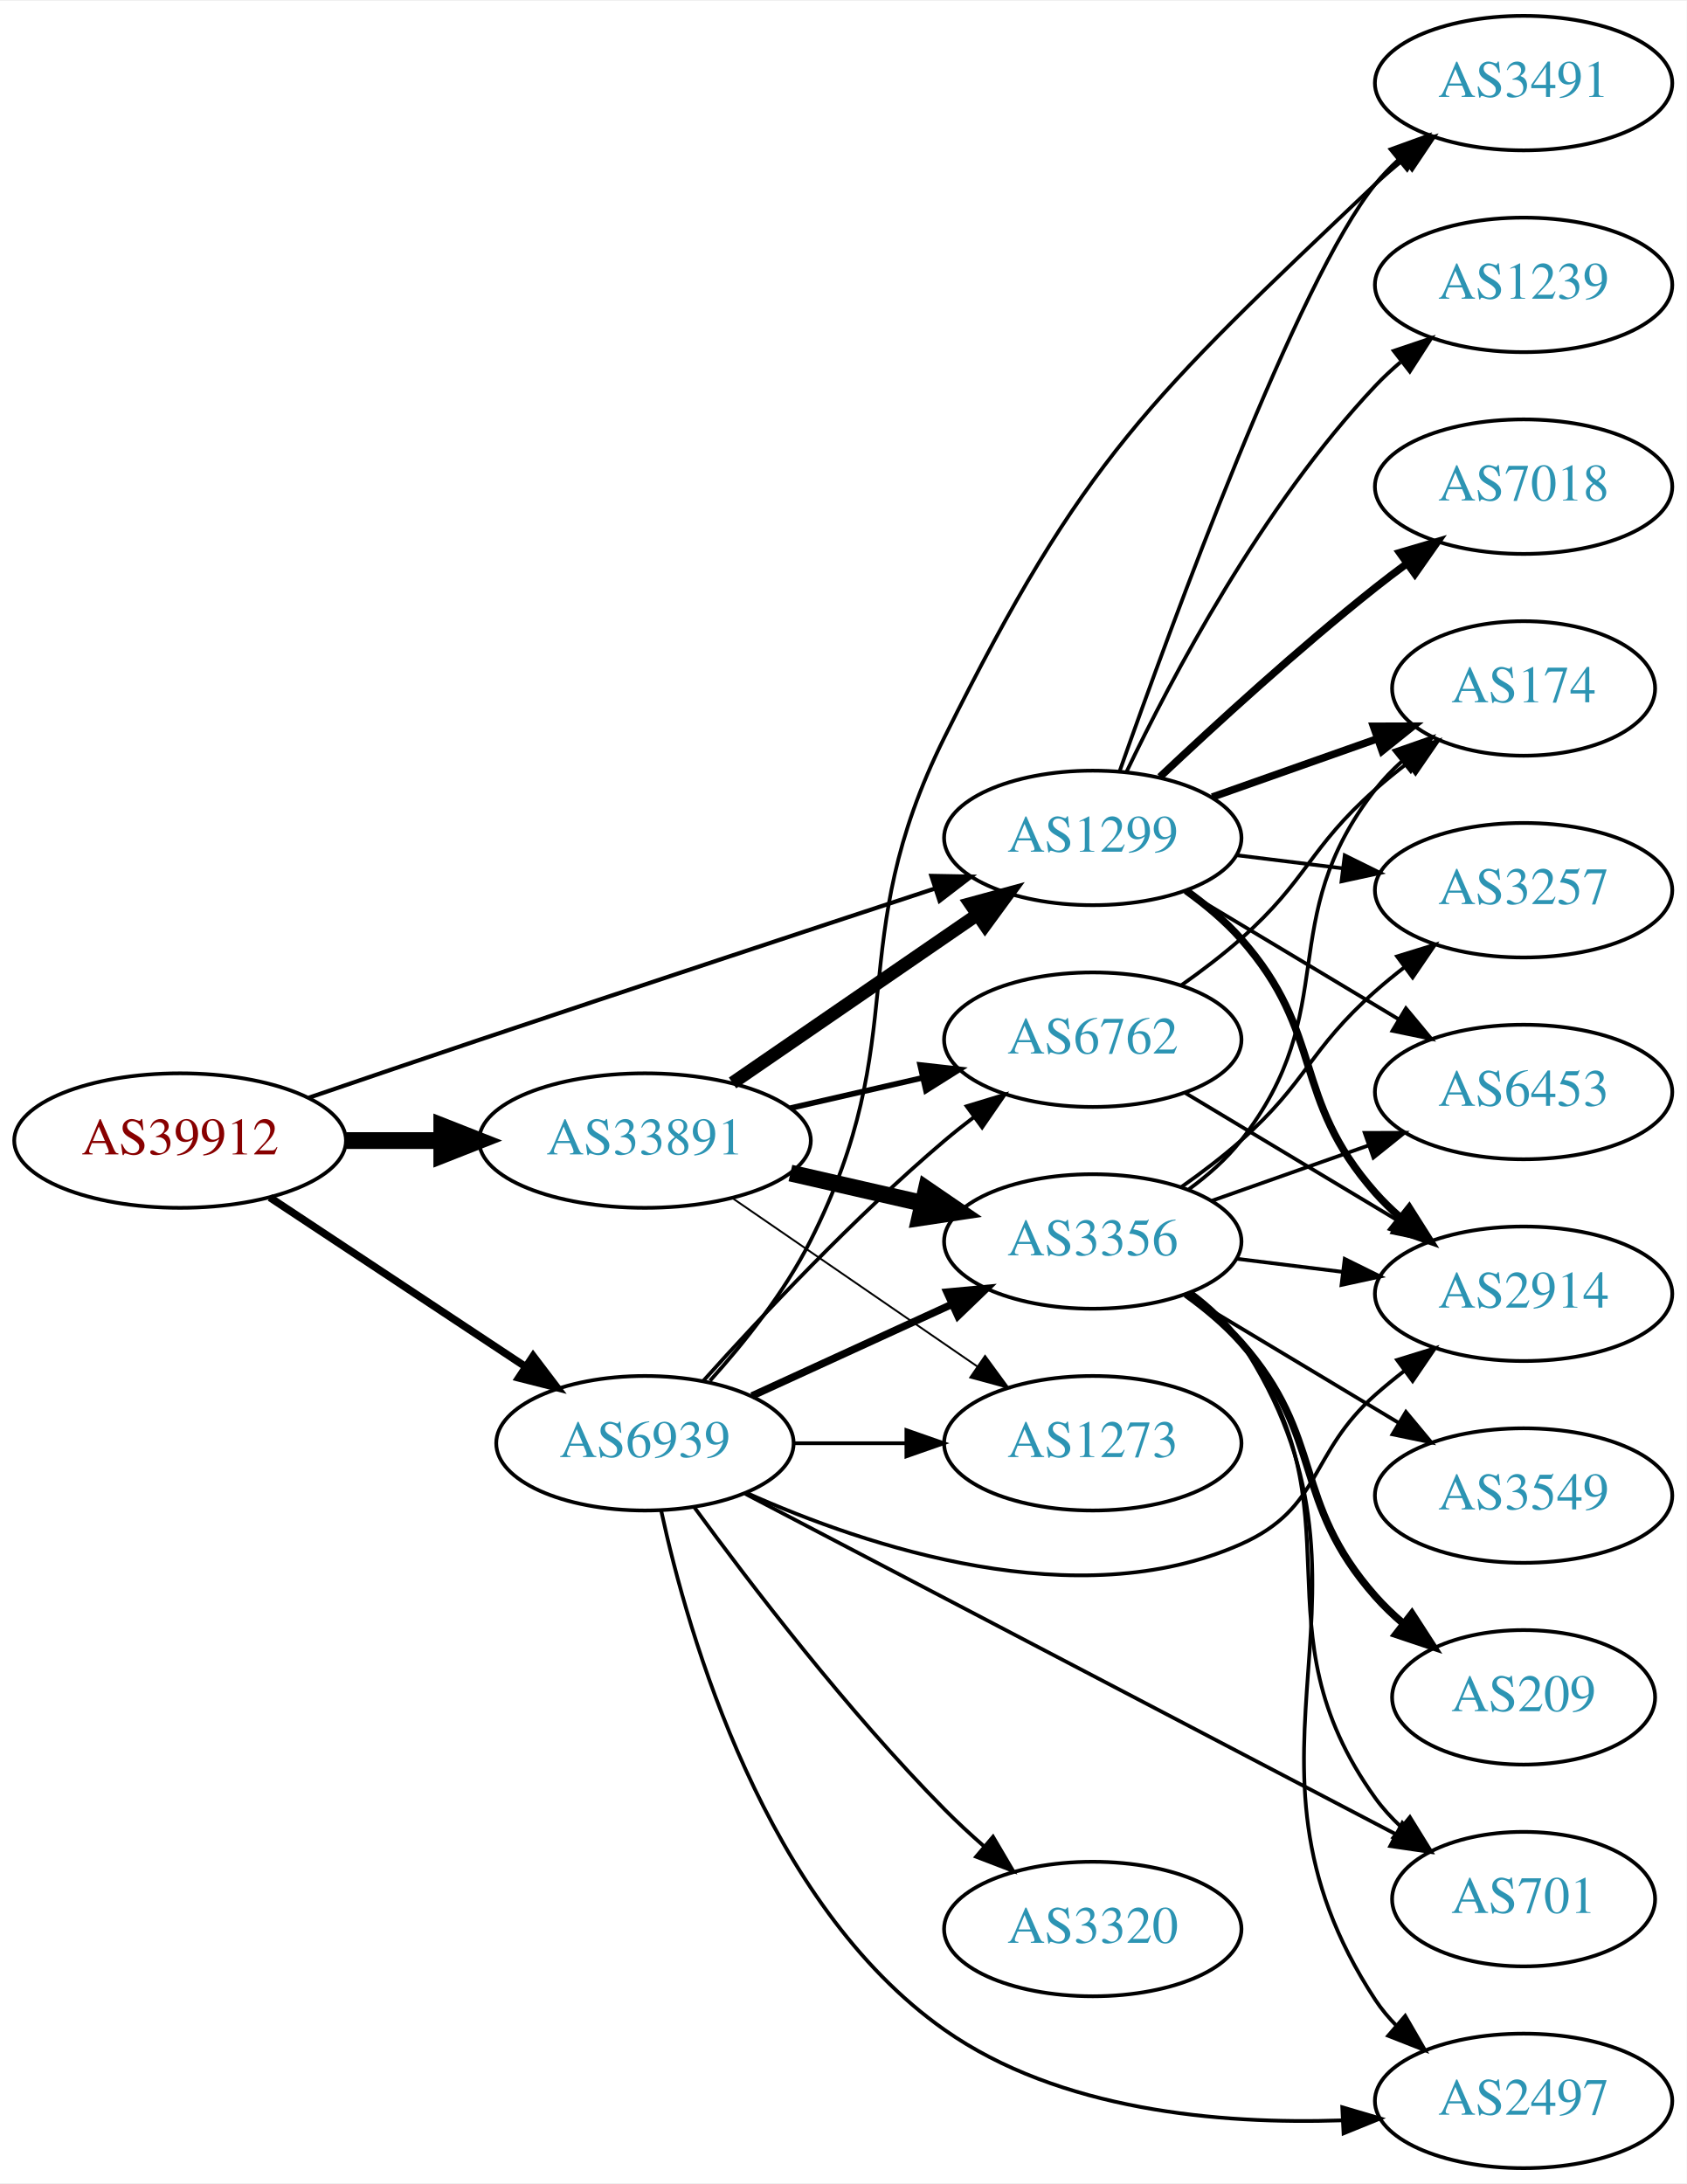
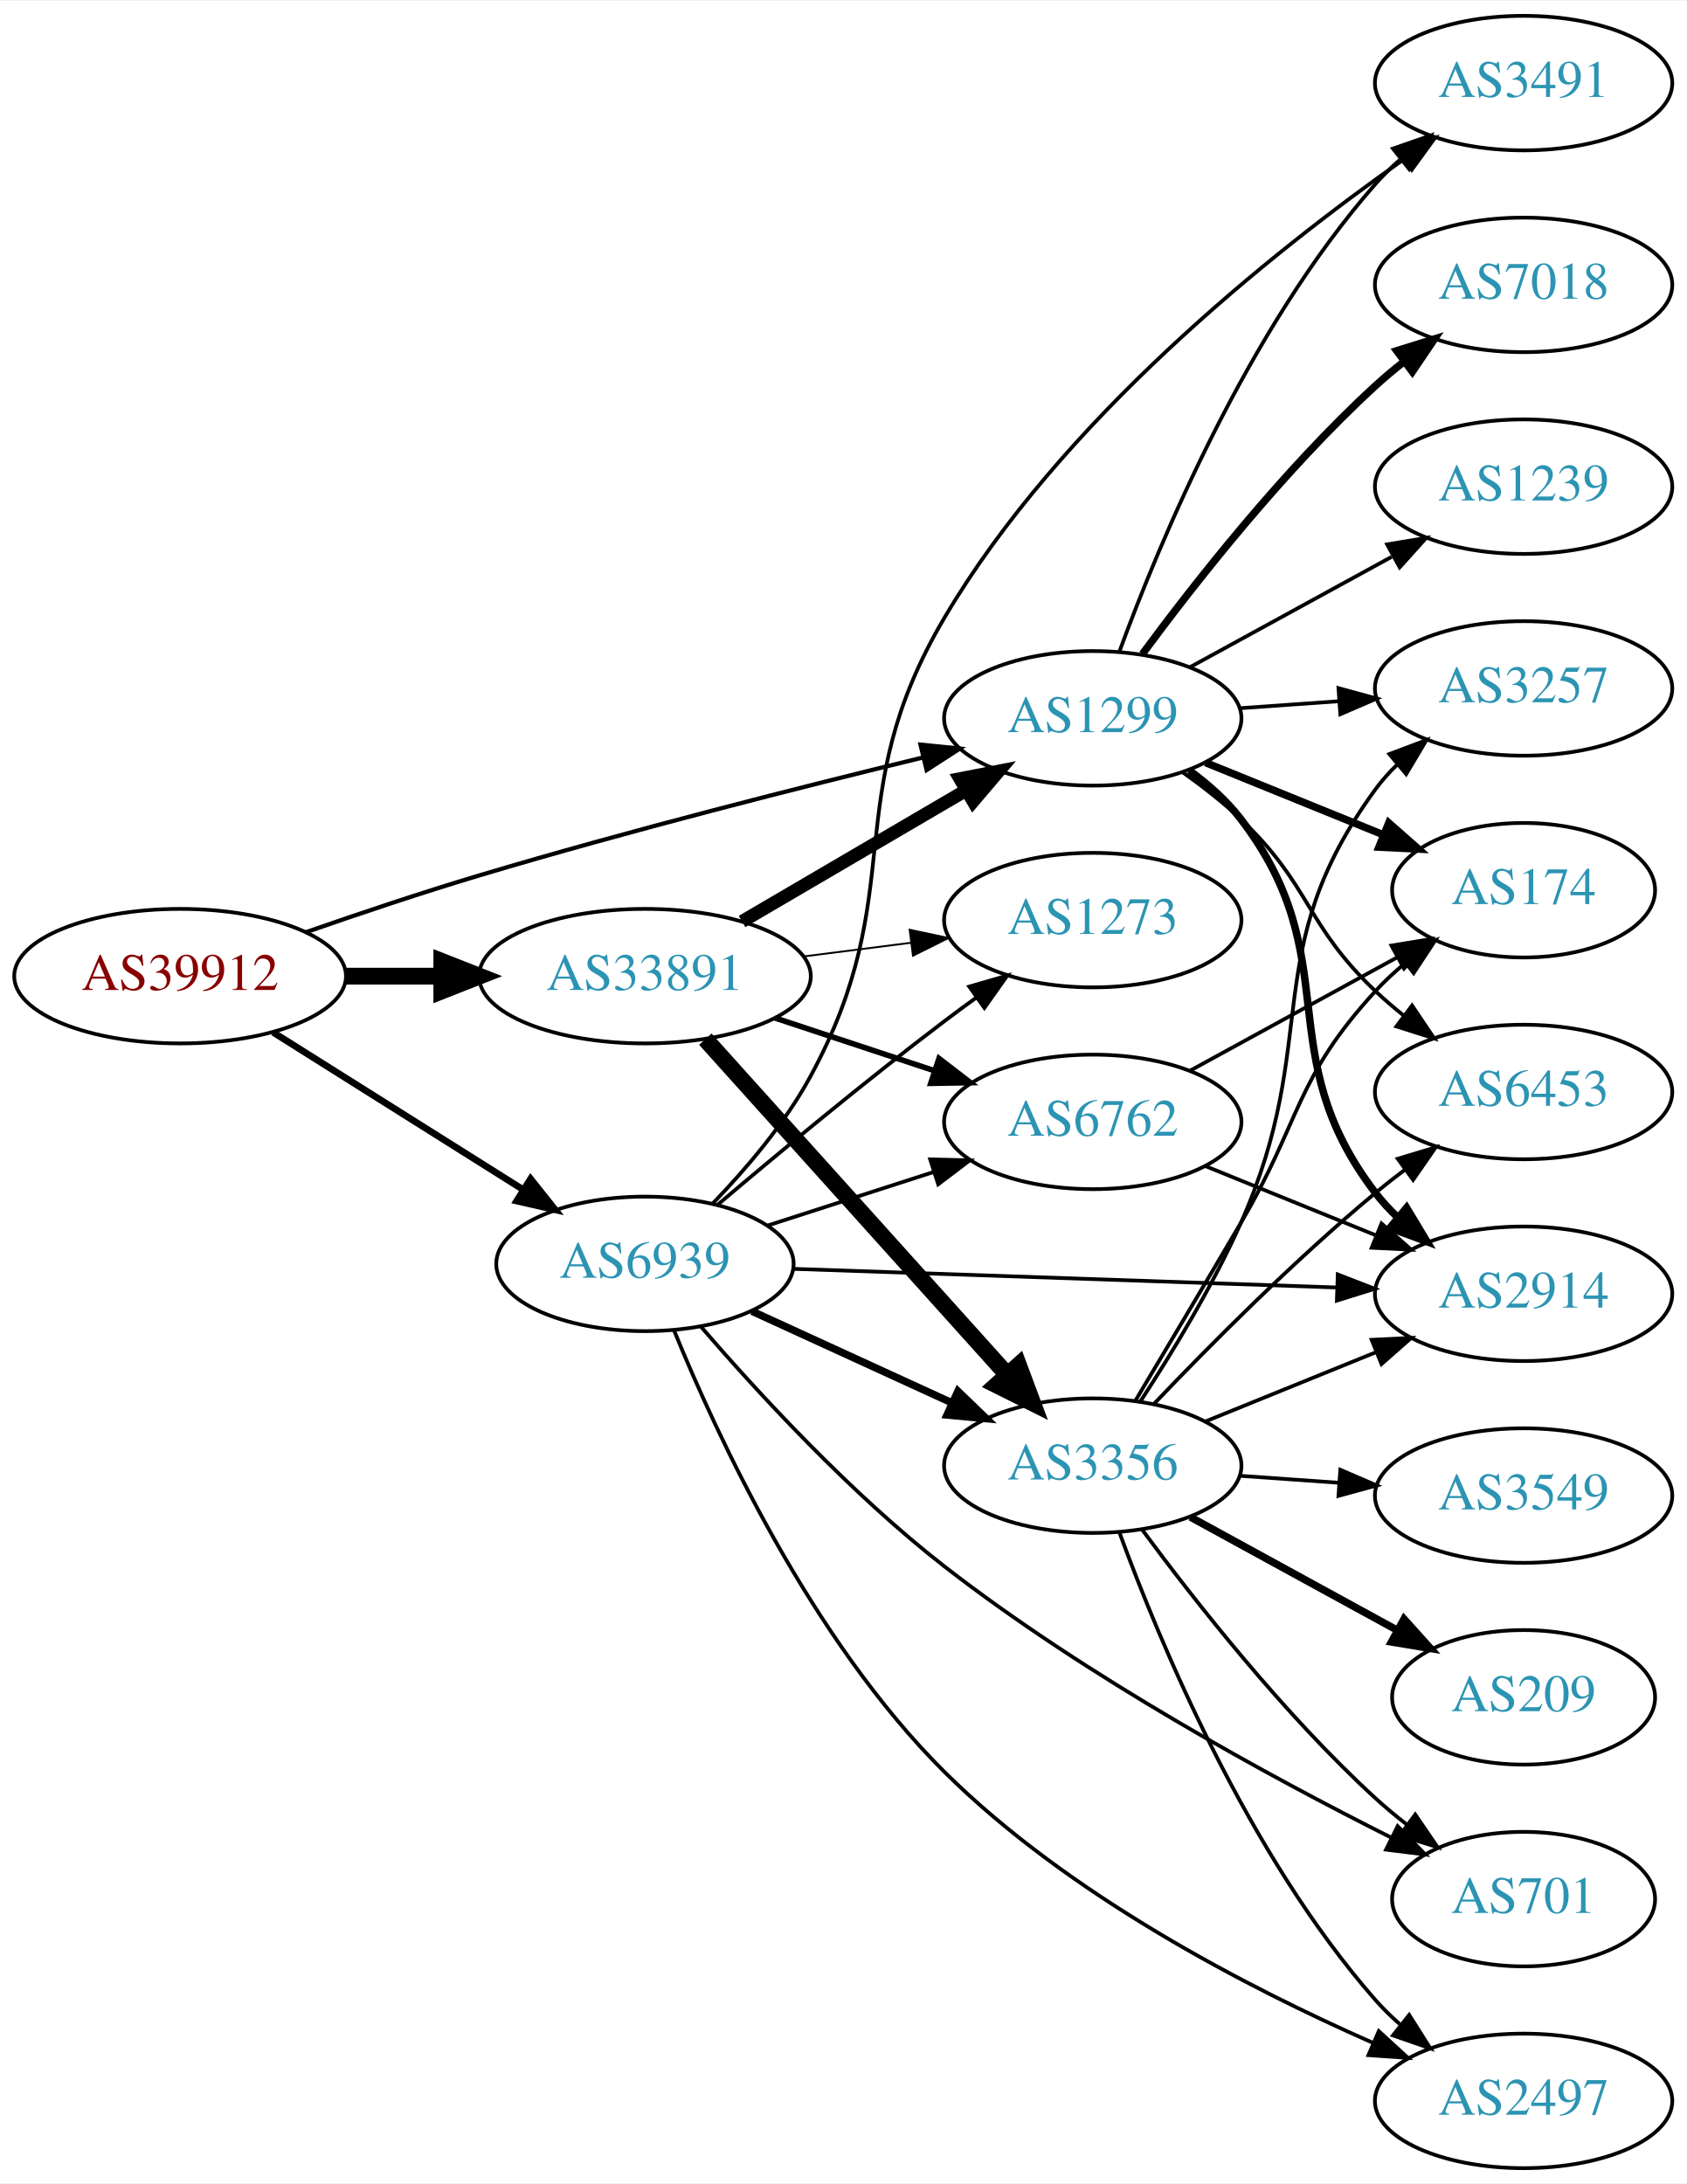
<svg xmlns="http://www.w3.org/2000/svg" xmlns:xlink="http://www.w3.org/1999/xlink" width="451pt" height="584pt" viewBox="0.00 0.00 451.37 584.00">
  <g id="graph0" class="graph" transform="scale(1 1) rotate(0) translate(4 580)">
    <polygon fill="white" stroke="none" points="-4,4 -4,-580 447.37,-580 447.37,4 -4,4" />
    <g id="node1" class="node">
      <g id="a_node1">
        <a xlink:href="/asn/39912" xlink:title="AS39912 ~ oja.at GmbH [AT]">
-           <ellipse fill="#ffffff" stroke="black" cx="44.196" cy="-275" rx="44.393" ry="18" />
-           <text text-anchor="middle" x="44.196" y="-271.3" font-family="Times,serif" font-size="14.00" fill="#880000">AS39912</text>
+           <ellipse fill="#ffffff" stroke="black" cx="44.196" cy="-319" rx="44.393" ry="18" />
+           <text text-anchor="middle" x="44.196" y="-315.3" font-family="Times,serif" font-size="14.00" fill="#880000">AS39912</text>
        </a>
      </g>
    </g>
    <g id="node2" class="node">
      <g id="a_node2">
        <a xlink:href="/asn/1299" xlink:title="AS1299 ~ Telia Carrier [EU]">
-           <ellipse fill="#ffffff" stroke="black" cx="288.431" cy="-356" rx="39.794" ry="18" />
-           <text text-anchor="middle" x="288.431" y="-352.3" font-family="Times,serif" font-size="14.00" fill="#2c94b3">AS1299</text>
+           <ellipse fill="#ffffff" stroke="black" cx="288.431" cy="-388" rx="39.794" ry="18" />
+           <text text-anchor="middle" x="288.431" y="-384.3" font-family="Times,serif" font-size="14.00" fill="#2c94b3">AS1299</text>
        </a>
      </g>
    </g>
    <g id="edge1" class="edge">
-       <path fill="none" stroke="black" stroke-width="1.125" d="M78.7,-286.494C92.798,-291.313 109.383,-296.956 124.392,-302 165.759,-315.902 213.117,-331.558 246.094,-342.419" />
-       <polygon fill="black" stroke="black" stroke-width="1.125" points="245.251,-345.826 255.844,-345.629 247.439,-339.177 245.251,-345.826" />
+       <path fill="none" stroke="black" stroke-width="1.125" d="M77.767,-330.731C92.002,-335.695 108.943,-341.384 124.392,-346 164.239,-357.906 210.156,-369.551 243.087,-377.548" />
+       <polygon fill="black" stroke="black" stroke-width="1.125" points="242.326,-380.965 252.868,-379.909 243.969,-374.16 242.326,-380.965" />
    </g>
    <g id="node3" class="node">
      <g id="a_node3">
        <a xlink:href="/asn/6939" xlink:title="AS6939 ~ Hurricane Electric LLC [US]">
-           <ellipse fill="#ffffff" stroke="black" cx="168.588" cy="-194" rx="39.794" ry="18" />
-           <text text-anchor="middle" x="168.588" y="-190.3" font-family="Times,serif" font-size="14.00" fill="#2c94b3">AS6939</text>
+           <ellipse fill="#ffffff" stroke="black" cx="168.588" cy="-242" rx="39.794" ry="18" />
+           <text text-anchor="middle" x="168.588" y="-238.3" font-family="Times,serif" font-size="14.00" fill="#2c94b3">AS6939</text>
        </a>
      </g>
    </g>
    <g id="edge2" class="edge">
-       <path fill="none" stroke="black" stroke-width="2.025" d="M68.217,-259.765C87.571,-246.956 115.406,-228.534 136.696,-214.445" />
-       <polygon fill="black" stroke="black" stroke-width="2.025" points="138.676,-217.331 145.084,-208.893 134.813,-211.494 138.676,-217.331" />
+       <path fill="none" stroke="black" stroke-width="1.8" d="M69.085,-303.971C88.199,-291.946 115.164,-274.981 136.05,-261.841" />
+       <polygon fill="black" stroke="black" stroke-width="1.8" points="137.988,-264.757 144.589,-256.47 134.26,-258.832 137.988,-264.757" />
    </g>
    <g id="node4" class="node">
      <g id="a_node4">
        <a xlink:href="/asn/33891" xlink:title="AS33891 ~ CORE-BACKBONE GMBH GLOBAL NETWORK [DE]">
-           <ellipse fill="#ffffff" stroke="black" cx="168.588" cy="-275" rx="44.393" ry="18" />
-           <text text-anchor="middle" x="168.588" y="-271.3" font-family="Times,serif" font-size="14.00" fill="#2c94b3">AS33891</text>
+           <ellipse fill="#ffffff" stroke="black" cx="168.588" cy="-319" rx="44.393" ry="18" />
+           <text text-anchor="middle" x="168.588" y="-315.3" font-family="Times,serif" font-size="14.00" fill="#2c94b3">AS33891</text>
        </a>
      </g>
    </g>
    <g id="edge3" class="edge">
-       <path fill="none" stroke="black" stroke-width="4.5" d="M88.692,-275C96.898,-275 105.569,-275 114.041,-275" />
-       <polygon fill="black" stroke="black" stroke-width="4.5" points="114.233,-278.938 124.233,-275 114.233,-271.063 114.233,-278.938" />
+       <path fill="none" stroke="black" stroke-width="4.5" d="M88.692,-319C96.898,-319 105.569,-319 114.041,-319" />
+       <polygon fill="black" stroke="black" stroke-width="4.5" points="114.233,-322.938 124.233,-319 114.233,-315.063 114.233,-322.938" />
    </g>
    <g id="node5" class="node">
      <g id="a_node5">
        <a xlink:href="/asn/174" xlink:title="AS174 ~ Cogent Communications [US]">
-           <ellipse fill="#ffffff" stroke="black" cx="403.724" cy="-396" rx="35.194" ry="18" />
-           <text text-anchor="middle" x="403.724" y="-392.3" font-family="Times,serif" font-size="14.00" fill="#2c94b3">AS174</text>
+           <ellipse fill="#ffffff" stroke="black" cx="403.724" cy="-342" rx="35.194" ry="18" />
+           <text text-anchor="middle" x="403.724" y="-338.3" font-family="Times,serif" font-size="14.00" fill="#2c94b3">AS174</text>
        </a>
      </g>
    </g>
    <g id="edge4" class="edge">
-       <path fill="none" stroke="black" stroke-width="2" d="M320.389,-366.93C334.016,-371.742 350.159,-377.441 364.526,-382.514" />
-       <polygon fill="black" stroke="black" stroke-width="2" points="363.54,-385.877 374.135,-385.906 365.871,-379.277 363.54,-385.877" />
+       <path fill="none" stroke="black" stroke-width="2" d="M318.607,-376.154C333.02,-370.302 350.564,-363.178 365.893,-356.954" />
+       <polygon fill="black" stroke="black" stroke-width="2" points="367.643,-360.021 375.592,-353.016 365.01,-353.535 367.643,-360.021" />
    </g>
    <g id="node6" class="node">
      <g id="a_node6">
        <a xlink:href="/asn/7018" xlink:title="AS7018 ~ AT&amp;T Services, Inc. [US]">
-           <ellipse fill="#ffffff" stroke="black" cx="403.724" cy="-450" rx="39.794" ry="18" />
-           <text text-anchor="middle" x="403.724" y="-446.3" font-family="Times,serif" font-size="14.00" fill="#2c94b3">AS7018</text>
+           <ellipse fill="#ffffff" stroke="black" cx="403.724" cy="-504" rx="39.794" ry="18" />
+           <text text-anchor="middle" x="403.724" y="-500.3" font-family="Times,serif" font-size="14.00" fill="#2c94b3">AS7018</text>
        </a>
      </g>
    </g>
    <g id="edge5" class="edge">
-       <path fill="none" stroke="black" stroke-width="2" d="M306.406,-372.32C321.208,-386.284 343.477,-406.658 364.077,-423 366.788,-425.151 369.658,-427.328 372.56,-429.463" />
-       <polygon fill="black" stroke="black" stroke-width="2" points="370.554,-432.331 380.72,-435.317 374.635,-426.644 370.554,-432.331" />
+       <path fill="none" stroke="black" stroke-width="2" d="M301.718,-405.225C315.62,-424.053 339.535,-454.53 364.077,-477 366.492,-479.211 369.096,-481.39 371.77,-483.493" />
+       <polygon fill="black" stroke="black" stroke-width="2" points="369.776,-486.372 379.889,-489.532 373.954,-480.755 369.776,-486.372" />
    </g>
    <g id="node7" class="node">
      <g id="a_node7">
+         <a xlink:href="/asn/6453" xlink:title="AS6453 ~ TATA COMMUNICATIONS (AMERICA) INC [US]">
+           <ellipse fill="#ffffff" stroke="black" cx="403.724" cy="-288" rx="39.794" ry="18" />
+           <text text-anchor="middle" x="403.724" y="-284.3" font-family="Times,serif" font-size="14.00" fill="#2c94b3">AS6453</text>
+         </a>
+       </g>
+     </g>
+     <g id="edge6" class="edge">
+       <path fill="none" stroke="black" d="M312.373,-373.647C317.767,-369.828 323.323,-365.503 328.077,-361 346.925,-343.147 345.229,-332.853 364.077,-315 366.454,-312.749 369.032,-310.542 371.689,-308.42" />
+       <polygon fill="black" stroke="black" points="373.88,-311.152 379.781,-302.353 369.681,-305.552 373.88,-311.152" />
+     </g>
+     <g id="node8" class="node">
+       <g id="a_node8">
        <a xlink:href="/asn/2914" xlink:title="AS2914 ~ NTT America, Inc. [US]">
          <ellipse fill="#ffffff" stroke="black" cx="403.724" cy="-234" rx="39.794" ry="18" />
          <text text-anchor="middle" x="403.724" y="-230.3" font-family="Times,serif" font-size="14.00" fill="#2c94b3">AS2914</text>
        </a>
      </g>
    </g>
-     <g id="edge6" class="edge">
-       <path fill="none" stroke="black" stroke-width="2" d="M313.368,-341.929C318.609,-338.158 323.849,-333.783 328.077,-329 350.727,-303.38 341.428,-286.62 364.077,-261 366.059,-258.758 368.264,-256.606 370.586,-254.563" />
-       <polygon fill="black" stroke="black" stroke-width="2" points="373.119,-257.022 378.787,-248.071 368.774,-251.534 373.119,-257.022" />
-     </g>
-     <g id="node8" class="node">
-       <g id="a_node8">
-         <a xlink:href="/asn/6453" xlink:title="AS6453 ~ TATA COMMUNICATIONS (AMERICA) INC [US]">
-           <ellipse fill="#ffffff" stroke="black" cx="403.724" cy="-288" rx="39.794" ry="18" />
-           <text text-anchor="middle" x="403.724" y="-284.3" font-family="Times,serif" font-size="14.00" fill="#2c94b3">AS6453</text>
-         </a>
-       </g>
-     </g>
    <g id="edge7" class="edge">
-       <path fill="none" stroke="black" d="M313.181,-341.745C329.797,-331.771 352.193,-318.329 370.43,-307.383" />
-       <polygon fill="black" stroke="black" points="372.232,-310.384 379.005,-302.236 368.63,-304.382 372.232,-310.384" />
+       <path fill="none" stroke="black" stroke-width="2" d="M314.274,-374.052C319.355,-370.326 324.297,-365.94 328.077,-361 356.787,-323.489 335.367,-298.511 364.077,-261 365.849,-258.685 367.877,-256.491 370.054,-254.429" />
+       <polygon fill="black" stroke="black" stroke-width="2" points="372.411,-257.022 377.881,-247.948 367.946,-251.63 372.411,-257.022" />
    </g>
    <g id="node9" class="node">
      <g id="a_node9">
        <a xlink:href="/asn/3257" xlink:title="AS3257 ~ GTT [DE]">
-           <ellipse fill="#ffffff" stroke="black" cx="403.724" cy="-342" rx="39.794" ry="18" />
-           <text text-anchor="middle" x="403.724" y="-338.3" font-family="Times,serif" font-size="14.00" fill="#2c94b3">AS3257</text>
+           <ellipse fill="#ffffff" stroke="black" cx="403.724" cy="-396" rx="39.794" ry="18" />
+           <text text-anchor="middle" x="403.724" y="-392.3" font-family="Times,serif" font-size="14.00" fill="#2c94b3">AS3257</text>
        </a>
      </g>
    </g>
    <g id="edge8" class="edge">
-       <path fill="none" stroke="black" d="M326.841,-351.377C335.929,-350.254 345.766,-349.038 355.251,-347.866" />
-       <polygon fill="black" stroke="black" points="355.857,-351.318 365.353,-346.618 354.999,-344.371 355.857,-351.318" />
+       <path fill="none" stroke="black" d="M327.787,-390.708C336.276,-391.308 345.38,-391.951 354.214,-392.575" />
+       <polygon fill="black" stroke="black" points="354.186,-396.081 364.407,-393.294 354.679,-389.099 354.186,-396.081" />
    </g>
    <g id="node10" class="node">
      <g id="a_node10">
-         <a xlink:href="/asn/1239" xlink:title="AS1239 ~ Sprint [US]">
-           <ellipse fill="#ffffff" stroke="black" cx="403.724" cy="-504" rx="39.794" ry="18" />
-           <text text-anchor="middle" x="403.724" y="-500.3" font-family="Times,serif" font-size="14.00" fill="#2c94b3">AS1239</text>
-         </a>
-       </g>
-     </g>
-     <g id="edge9" class="edge">
-       <path fill="none" stroke="black" d="M297.394,-373.538C309.332,-398.52 333.74,-444.88 364.077,-477 366.132,-479.176 368.388,-481.28 370.746,-483.29" />
-       <polygon fill="black" stroke="black" points="368.971,-486.344 379.012,-489.724 373.27,-480.82 368.971,-486.344" />
-     </g>
-     <g id="node11" class="node">
-       <g id="a_node11">
        <a xlink:href="/asn/3491" xlink:title="AS3491 ~ PCCW Global, Inc. [US]">
          <ellipse fill="#ffffff" stroke="black" cx="403.724" cy="-558" rx="39.794" ry="18" />
          <text text-anchor="middle" x="403.724" y="-554.3" font-family="Times,serif" font-size="14.00" fill="#2c94b3">AS3491</text>
        </a>
      </g>
    </g>
+     <g id="edge9" class="edge">
+       <path fill="none" stroke="black" d="M295.579,-405.917C306.122,-434.735 329.874,-492.085 364.077,-531 366.053,-533.248 368.252,-535.404 370.572,-537.45" />
+       <polygon fill="black" stroke="black" points="368.756,-540.477 378.767,-543.947 373.105,-534.992 368.756,-540.477" />
+     </g>
+     <g id="node11" class="node">
+       <g id="a_node11">
+         <a xlink:href="/asn/1239" xlink:title="AS1239 ~ Sprint [US]">
+           <ellipse fill="#ffffff" stroke="black" cx="403.724" cy="-450" rx="39.794" ry="18" />
+           <text text-anchor="middle" x="403.724" y="-446.3" font-family="Times,serif" font-size="14.00" fill="#2c94b3">AS1239</text>
+         </a>
+       </g>
+     </g>
    <g id="edge10" class="edge">
-       <path fill="none" stroke="black" d="M295.595,-373.778C309.407,-412.971 343.254,-505.36 364.077,-531 365.915,-533.263 367.99,-535.42 370.201,-537.455" />
-       <polygon fill="black" stroke="black" points="368.127,-540.28 378.089,-543.888 372.551,-534.855 368.127,-540.28" />
-     </g>
-     <g id="edge12" class="edge">
-       <path fill="none" stroke="black" d="M195.699,-180.751C228.081,-166.261 284.349,-147.525 328.077,-167 349.926,-176.731 346.158,-191.159 364.077,-207 366.53,-209.168 369.16,-211.318 371.852,-213.403" />
-       <polygon fill="black" stroke="black" points="369.872,-216.291 379.997,-219.411 374.028,-210.658 369.872,-216.291" />
-     </g>
-     <g id="edge13" class="edge">
-       <path fill="none" stroke="black" d="M185.991,-210.712C195.058,-220.783 205.857,-234.283 212.784,-248 240.777,-303.429 221.15,-327.391 248.784,-383 285.891,-457.669 303.605,-473.593 364.077,-531 366.452,-533.254 369.028,-535.463 371.684,-537.586" />
-       <polygon fill="black" stroke="black" points="369.675,-540.453 379.774,-543.654 373.875,-534.854 369.675,-540.453" />
+       <path fill="none" stroke="black" d="M314.574,-401.76C330.415,-410.429 351.076,-421.735 368.413,-431.223" />
+       <polygon fill="black" stroke="black" points="367.198,-434.548 377.651,-436.279 370.559,-428.408 367.198,-434.548" />
+     </g>
+     <g id="edge11" class="edge">
+       <path fill="none" stroke="black" d="M208.348,-240.67C248.264,-239.3 310.582,-237.162 353.853,-235.677" />
+       <polygon fill="black" stroke="black" points="353.998,-239.174 363.872,-235.333 353.758,-232.178 353.998,-239.174" />
+     </g>
+     <g id="edge16" class="edge">
+       <path fill="none" stroke="black" d="M186.773,-258.207C195.635,-267.386 205.982,-279.507 212.784,-292 240.024,-342.025 219.816,-365.957 248.784,-415 279.911,-467.696 336.361,-512.743 371.57,-537.532" />
+       <polygon fill="black" stroke="black" points="369.821,-540.578 380.036,-543.391 373.804,-534.822 369.821,-540.578" />
    </g>
    <g id="node12" class="node">
      <g id="a_node12">
-         <a xlink:href="/asn/6762" xlink:title="AS6762 ~ TELECOM ITALIA SPARKLE S.p.A. [IT]">
-           <ellipse fill="#ffffff" stroke="black" cx="288.431" cy="-302" rx="39.794" ry="18" />
-           <text text-anchor="middle" x="288.431" y="-298.3" font-family="Times,serif" font-size="14.00" fill="#2c94b3">AS6762</text>
-         </a>
-       </g>
-     </g>
-     <g id="edge11" class="edge">
-       <path fill="none" stroke="black" d="M184.234,-210.725C199.535,-227.765 224.632,-254.523 248.784,-275 251.281,-277.117 253.942,-279.232 256.653,-281.293" />
-       <polygon fill="black" stroke="black" points="254.69,-284.194 264.83,-287.266 258.819,-278.541 254.69,-284.194" />
+         <a xlink:href="/asn/1273" xlink:title="AS1273 ~ Vodafone Group PLC [EU]">
+           <ellipse fill="#ffffff" stroke="black" cx="288.431" cy="-334" rx="39.794" ry="18" />
+           <text text-anchor="middle" x="288.431" y="-330.3" font-family="Times,serif" font-size="14.00" fill="#2c94b3">AS1273</text>
+         </a>
+       </g>
+     </g>
+     <g id="edge12" class="edge">
+       <path fill="none" stroke="black" d="M188.141,-257.914C203.985,-271.338 227.52,-290.884 248.784,-307 251.542,-309.09 254.443,-311.227 257.365,-313.337" />
+       <polygon fill="black" stroke="black" points="255.374,-316.215 265.553,-319.154 259.428,-310.509 255.374,-316.215" />
    </g>
    <g id="node13" class="node">
      <g id="a_node13">
-         <a xlink:href="/asn/1273" xlink:title="AS1273 ~ Vodafone Group PLC [EU]">
-           <ellipse fill="#ffffff" stroke="black" cx="288.431" cy="-194" rx="39.794" ry="18" />
-           <text text-anchor="middle" x="288.431" y="-190.3" font-family="Times,serif" font-size="14.00" fill="#2c94b3">AS1273</text>
-         </a>
-       </g>
-     </g>
-     <g id="edge14" class="edge">
-       <path fill="none" stroke="black" d="M208.501,-194C218.054,-194 228.404,-194 238.367,-194" />
-       <polygon fill="black" stroke="black" points="238.559,-197.5 248.559,-194 238.559,-190.5 238.559,-197.5" />
-     </g>
-     <g id="node14" class="node">
-       <g id="a_node14">
        <a xlink:href="/asn/701" xlink:title="AS701 ~ UUNET [US]">
          <ellipse fill="#ffffff" stroke="black" cx="403.724" cy="-72" rx="35.194" ry="18" />
          <text text-anchor="middle" x="403.724" y="-68.3" font-family="Times,serif" font-size="14.00" fill="#2c94b3">AS701</text>
        </a>
      </g>
    </g>
-     <g id="edge15" class="edge">
-       <path fill="none" stroke="black" d="M195.429,-180.478C237.908,-158.248 322.457,-114.004 369.387,-89.445" />
-       <polygon fill="black" stroke="black" points="371.287,-92.401 378.524,-84.663 368.041,-86.199 371.287,-92.401" />
+     <g id="edge13" class="edge">
+       <path fill="none" stroke="black" d="M183.603,-225.163C198.592,-207.79 223.623,-180.545 248.784,-161 286.95,-131.353 336.003,-104.684 368.356,-88.437" />
+       <polygon fill="black" stroke="black" points="370.021,-91.518 377.423,-83.937 366.909,-85.248 370.021,-91.518" />
+     </g>
+     <g id="node14" class="node">
+       <g id="a_node14">
+         <a xlink:href="/asn/6762" xlink:title="AS6762 ~ TELECOM ITALIA SPARKLE S.p.A. [IT]">
+           <ellipse fill="#ffffff" stroke="black" cx="288.431" cy="-280" rx="39.794" ry="18" />
+           <text text-anchor="middle" x="288.431" y="-276.3" font-family="Times,serif" font-size="14.00" fill="#2c94b3">AS6762</text>
+         </a>
+       </g>
+     </g>
+     <g id="edge14" class="edge">
+       <path fill="none" stroke="black" d="M201.478,-252.283C215.102,-256.677 231.188,-261.864 245.737,-266.555" />
+       <polygon fill="black" stroke="black" points="244.924,-269.97 255.515,-269.708 247.072,-263.308 244.924,-269.97" />
    </g>
    <g id="node15" class="node">
      <g id="a_node15">
-         <a xlink:href="/asn/3356" xlink:title="AS3356 ~ Level 3 Parent, LLC [US]">
-           <ellipse fill="#ffffff" stroke="black" cx="288.431" cy="-248" rx="39.794" ry="18" />
-           <text text-anchor="middle" x="288.431" y="-244.3" font-family="Times,serif" font-size="14.00" fill="#2c94b3">AS3356</text>
-         </a>
-       </g>
-     </g>
-     <g id="edge16" class="edge">
-       <path fill="none" stroke="black" stroke-width="2" d="M197.217,-206.661C213.174,-213.973 233.445,-223.261 250.727,-231.181" />
-       <polygon fill="black" stroke="black" stroke-width="2" points="249.426,-234.435 259.975,-235.419 252.342,-228.071 249.426,-234.435" />
-     </g>
-     <g id="node16" class="node">
-       <g id="a_node16">
        <a xlink:href="/asn/2497" xlink:title="AS2497 ~ Internet Initiative Japan Inc. [JP]">
          <ellipse fill="#ffffff" stroke="black" cx="403.724" cy="-18" rx="39.794" ry="18" />
          <text text-anchor="middle" x="403.724" y="-14.3" font-family="Times,serif" font-size="14.00" fill="#2c94b3">AS2497</text>
        </a>
      </g>
    </g>
+     <g id="edge15" class="edge">
+       <path fill="none" stroke="black" d="M176.388,-224.18C187.795,-196.174 213.093,-141.406 248.784,-106 281.903,-73.145 329.755,-48.351 363.291,-33.588" />
+       <polygon fill="black" stroke="black" points="364.971,-36.675 372.776,-29.511 362.207,-30.244 364.971,-36.675" />
+     </g>
+     <g id="node16" class="node">
+       <g id="a_node16">
+         <a xlink:href="/asn/3356" xlink:title="AS3356 ~ Level 3 Parent, LLC [US]">
+           <ellipse fill="#ffffff" stroke="black" cx="288.431" cy="-188" rx="39.794" ry="18" />
+           <text text-anchor="middle" x="288.431" y="-184.3" font-family="Times,serif" font-size="14.00" fill="#2c94b3">AS3356</text>
+         </a>
+       </g>
+     </g>
    <g id="edge17" class="edge">
-       <path fill="none" stroke="black" d="M172.918,-176.055C180.162,-142.551 200.724,-70.82 248.784,-37 279.486,-15.395 322.402,-11.687 355.124,-12.79" />
-       <polygon fill="black" stroke="black" points="355.199,-16.298 365.361,-13.3 355.548,-9.307 355.199,-16.298" />
+       <path fill="none" stroke="black" stroke-width="2" d="M197.217,-229.339C213.174,-222.027 233.445,-212.739 250.727,-204.819" />
+       <polygon fill="black" stroke="black" stroke-width="2" points="252.342,-207.929 259.975,-200.581 249.426,-201.565 252.342,-207.929" />
+     </g>
+     <g id="edge27" class="edge">
+       <path fill="none" stroke="black" stroke-width="3.5" d="M194.58,-333.633C212.077,-343.878 235.63,-357.669 254.636,-368.798" />
+       <polygon fill="black" stroke="black" stroke-width="3.5" points="252.883,-371.827 263.281,-373.86 256.42,-365.787 252.883,-371.827" />
+     </g>
+     <g id="edge29" class="edge">
+       <path fill="none" stroke="black" stroke-width="0.5" d="M211.135,-324.288C220.381,-325.465 230.254,-326.722 239.725,-327.928" />
+       <polygon fill="black" stroke="black" stroke-width="0.5" points="239.435,-331.419 249.797,-329.21 240.319,-324.475 239.435,-331.419" />
+     </g>
+     <g id="edge28" class="edge">
+       <path fill="none" stroke="black" stroke-width="1.5" d="M203.357,-307.824C216.601,-303.441 231.933,-298.367 245.848,-293.762" />
+       <polygon fill="black" stroke="black" stroke-width="1.5" points="247.286,-296.973 255.68,-290.508 245.087,-290.327 247.286,-296.973" />
+     </g>
+     <g id="edge26" class="edge">
+       <path fill="none" stroke="black" stroke-width="4.5" d="M184.753,-302.142C205.259,-279.347 241.964,-238.544 265.482,-212.4" />
+       <polygon fill="black" stroke="black" stroke-width="4.5" points="268.564,-214.861 272.324,-204.793 262.709,-209.594 268.564,-214.861" />
+     </g>
+     <g id="edge31" class="edge">
+       <path fill="none" stroke="black" d="M314.574,-293.76C330.895,-302.691 352.332,-314.423 369.978,-324.08" />
+       <polygon fill="black" stroke="black" points="368.361,-327.185 378.814,-328.915 371.722,-321.044 368.361,-327.185" />
+     </g>
+     <g id="edge30" class="edge">
+       <path fill="none" stroke="black" d="M318.607,-268.154C332.482,-262.52 349.259,-255.708 364.169,-249.654" />
+       <polygon fill="black" stroke="black" points="365.698,-252.811 373.647,-245.806 363.065,-246.325 365.698,-252.811" />
+     </g>
+     <g id="edge25" class="edge">
+       <path fill="none" stroke="black" d="M299.814,-205.352C307.622,-218.429 318.566,-236.813 328.077,-253 344.22,-280.472 342.509,-291.545 364.077,-315 366.477,-317.609 369.171,-320.109 371.991,-322.461" />
+       <polygon fill="black" stroke="black" points="370.057,-325.388 380.132,-328.667 374.301,-319.821 370.057,-325.388" />
+     </g>
+     <g id="edge20" class="edge">
+       <path fill="none" stroke="black" d="M304.736,-204.455C319.349,-219.796 342.305,-242.956 364.077,-261 366.598,-263.089 369.275,-265.184 371.997,-267.233" />
+       <polygon fill="black" stroke="black" points="370.042,-270.139 380.189,-273.187 374.157,-264.477 370.042,-270.139" />
+     </g>
+     <g id="edge19" class="edge">
+       <path fill="none" stroke="black" d="M318.607,-199.846C332.482,-205.48 349.259,-212.292 364.169,-218.346" />
+       <polygon fill="black" stroke="black" points="363.065,-221.675 373.647,-222.194 365.698,-215.189 363.065,-221.675" />
+     </g>
+     <g id="edge23" class="edge">
+       <path fill="none" stroke="black" d="M301.264,-205.327C309.592,-218.087 320.552,-236.087 328.077,-253 350.023,-302.319 332.233,-325.412 364.077,-369 365.797,-371.354 367.787,-373.576 369.938,-375.657" />
+       <polygon fill="black" stroke="black" points="367.803,-378.435 377.716,-382.176 372.3,-373.07 367.803,-378.435" />
+     </g>
+     <g id="edge21" class="edge">
+       <path fill="none" stroke="black" d="M301.718,-170.775C315.62,-151.947 339.535,-121.47 364.077,-99 366.692,-96.606 369.528,-94.249 372.436,-91.986" />
+       <polygon fill="black" stroke="black" points="374.722,-94.649 380.697,-85.899 370.57,-89.013 374.722,-94.649" />
+     </g>
+     <g id="edge22" class="edge">
+       <path fill="none" stroke="black" d="M295.579,-170.083C306.122,-141.265 329.874,-83.915 364.077,-45 366.053,-42.752 368.252,-40.596 370.572,-38.55" />
+       <polygon fill="black" stroke="black" points="373.105,-41.008 378.767,-32.053 368.756,-35.523 373.105,-41.008" />
    </g>
    <g id="node17" class="node">
      <g id="a_node17">
-         <a xlink:href="/asn/3320" xlink:title="AS3320 ~ DTAG [DE]">
-           <ellipse fill="#ffffff" stroke="black" cx="288.431" cy="-64" rx="39.794" ry="18" />
-           <text text-anchor="middle" x="288.431" y="-60.3" font-family="Times,serif" font-size="14.00" fill="#2c94b3">AS3320</text>
-         </a>
-       </g>
-     </g>
-     <g id="edge18" class="edge">
-       <path fill="none" stroke="black" d="M181.808,-176.849C196.609,-156.582 222.8,-122.296 248.784,-96 252.041,-92.704 255.612,-89.397 259.228,-86.225" />
-       <polygon fill="black" stroke="black" points="261.736,-88.687 267.106,-79.554 257.212,-83.345 261.736,-88.687" />
-     </g>
-     <g id="edge29" class="edge">
-       <path fill="none" stroke="black" stroke-width="3.5" d="M192.031,-290.426C210.612,-303.198 237.173,-321.455 257.553,-335.463" />
-       <polygon fill="black" stroke="black" stroke-width="3.5" points="255.643,-338.398 265.867,-341.178 259.609,-332.629 255.643,-338.398" />
-     </g>
-     <g id="edge28" class="edge">
-       <path fill="none" stroke="black" stroke-width="1.5" d="M207.523,-283.692C218.764,-286.267 231.176,-289.111 242.799,-291.774" />
-       <polygon fill="black" stroke="black" stroke-width="1.5" points="242.232,-295.235 252.761,-294.057 243.795,-288.412 242.232,-295.235" />
-     </g>
-     <g id="edge30" class="edge">
-       <path fill="none" stroke="black" stroke-width="0.5" d="M192.031,-259.574C210.612,-246.802 237.173,-228.545 257.553,-214.537" />
-       <polygon fill="black" stroke="black" stroke-width="0.5" points="259.609,-217.371 265.867,-208.822 255.643,-211.602 259.609,-217.371" />
-     </g>
-     <g id="edge27" class="edge">
-       <path fill="none" stroke="black" stroke-width="4.5" d="M207.523,-266.308C218.764,-263.733 231.176,-260.889 242.799,-258.226" />
-       <polygon fill="black" stroke="black" stroke-width="4.5" points="243.893,-262.015 252.761,-255.943 242.134,-254.339 243.893,-262.015" />
-     </g>
-     <g id="edge31" class="edge">
-       <path fill="none" stroke="black" d="M312.158,-316.589C317.558,-320.4 323.171,-324.663 328.077,-329 345.997,-344.841 346.158,-353.159 364.077,-369 366.733,-371.348 369.597,-373.674 372.522,-375.919" />
-       <polygon fill="black" stroke="black" points="370.668,-378.9 380.805,-381.98 374.801,-373.25 370.668,-378.9" />
-     </g>
-     <g id="edge32" class="edge">
-       <path fill="none" stroke="black" d="M313.181,-287.745C329.797,-277.771 352.193,-264.329 370.43,-253.383" />
-       <polygon fill="black" stroke="black" points="372.232,-256.384 379.005,-248.236 368.63,-250.382 372.232,-256.384" />
-     </g>
-     <g id="edge24" class="edge">
-       <path fill="none" stroke="black" d="M314.2,-262.005C319.285,-265.728 324.247,-270.099 328.077,-275 355.625,-310.249 336.53,-333.751 364.077,-369 366.144,-371.644 368.539,-374.134 371.106,-376.451" />
-       <polygon fill="black" stroke="black" points="369.157,-379.373 379.16,-382.865 373.518,-373.897 369.157,-379.373" />
-     </g>
-     <g id="edge23" class="edge">
-       <path fill="none" stroke="black" d="M326.841,-243.377C335.929,-242.254 345.766,-241.038 355.251,-239.866" />
-       <polygon fill="black" stroke="black" points="355.857,-243.318 365.353,-238.618 354.999,-236.371 355.857,-243.318" />
-     </g>
-     <g id="edge26" class="edge">
-       <path fill="none" stroke="black" d="M320.389,-258.93C333.252,-263.472 348.358,-268.805 362.095,-273.655" />
-       <polygon fill="black" stroke="black" points="361.209,-277.054 371.803,-277.083 363.539,-270.453 361.209,-277.054" />
-     </g>
-     <g id="edge25" class="edge">
-       <path fill="none" stroke="black" d="M312.158,-262.589C317.558,-266.4 323.171,-270.663 328.077,-275 345.997,-290.841 346.158,-299.159 364.077,-315 366.53,-317.168 369.16,-319.318 371.852,-321.403" />
-       <polygon fill="black" stroke="black" points="369.872,-324.291 379.997,-327.411 374.028,-318.658 369.872,-324.291" />
-     </g>
-     <g id="edge20" class="edge">
-       <path fill="none" stroke="black" d="M314.491,-234.213C319.56,-230.479 324.443,-226.048 328.077,-221 361.107,-175.119 331.047,-144.881 364.077,-99 366.038,-96.277 368.362,-93.733 370.882,-91.381" />
-       <polygon fill="black" stroke="black" points="373.298,-93.929 378.867,-84.915 368.893,-88.489 373.298,-93.929" />
-     </g>
-     <g id="edge21" class="edge">
-       <path fill="none" stroke="black" d="M314.815,-234.436C319.867,-230.69 324.661,-226.198 328.077,-221 371.924,-154.275 320.23,-111.725 364.077,-45 365.679,-42.563 367.583,-40.282 369.674,-38.16" />
-       <polygon fill="black" stroke="black" points="372.042,-40.739 377.34,-31.564 367.477,-35.433 372.042,-40.739" />
-     </g>
-     <g id="node18" class="node">
-       <g id="a_node18">
        <a xlink:href="/asn/209" xlink:title="AS209 ~ CenturyLink Communications, LLC [US]">
          <ellipse fill="#ffffff" stroke="black" cx="403.724" cy="-126" rx="35.194" ry="18" />
          <text text-anchor="middle" x="403.724" y="-122.3" font-family="Times,serif" font-size="14.00" fill="#2c94b3">AS209</text>
        </a>
      </g>
    </g>
-     <g id="edge19" class="edge">
-       <path fill="none" stroke="black" stroke-width="2" d="M313.368,-233.929C318.609,-230.158 323.849,-225.783 328.077,-221 350.727,-195.38 341.428,-178.62 364.077,-153 366.3,-150.486 368.802,-148.085 371.437,-145.824" />
-       <polygon fill="black" stroke="black" stroke-width="2" points="373.838,-148.391 379.593,-139.495 369.547,-142.86 373.838,-148.391" />
-     </g>
-     <g id="node19" class="node">
-       <g id="a_node19">
+     <g id="edge18" class="edge">
+       <path fill="none" stroke="black" stroke-width="2" d="M314.574,-174.24C330.895,-165.309 352.332,-153.577 369.978,-143.92" />
+       <polygon fill="black" stroke="black" stroke-width="2" points="371.722,-146.956 378.814,-139.085 368.361,-140.815 371.722,-146.956" />
+     </g>
+     <g id="node18" class="node">
+       <g id="a_node18">
        <a xlink:href="/asn/3549" xlink:title="AS3549 ~ Level 3 Parent, LLC [US]">
          <ellipse fill="#ffffff" stroke="black" cx="403.724" cy="-180" rx="39.794" ry="18" />
          <text text-anchor="middle" x="403.724" y="-176.3" font-family="Times,serif" font-size="14.00" fill="#2c94b3">AS3549</text>
        </a>
      </g>
    </g>
-     <g id="edge22" class="edge">
-       <path fill="none" stroke="black" d="M313.181,-233.745C329.797,-223.771 352.193,-210.329 370.43,-199.383" />
-       <polygon fill="black" stroke="black" points="372.232,-202.384 379.005,-194.236 368.63,-196.382 372.232,-202.384" />
+     <g id="edge24" class="edge">
+       <path fill="none" stroke="black" d="M327.787,-185.292C336.276,-184.692 345.38,-184.049 354.214,-183.425" />
+       <polygon fill="black" stroke="black" points="354.679,-186.901 364.407,-182.706 354.186,-179.919 354.679,-186.901" />
    </g>
  </g>
</svg>
